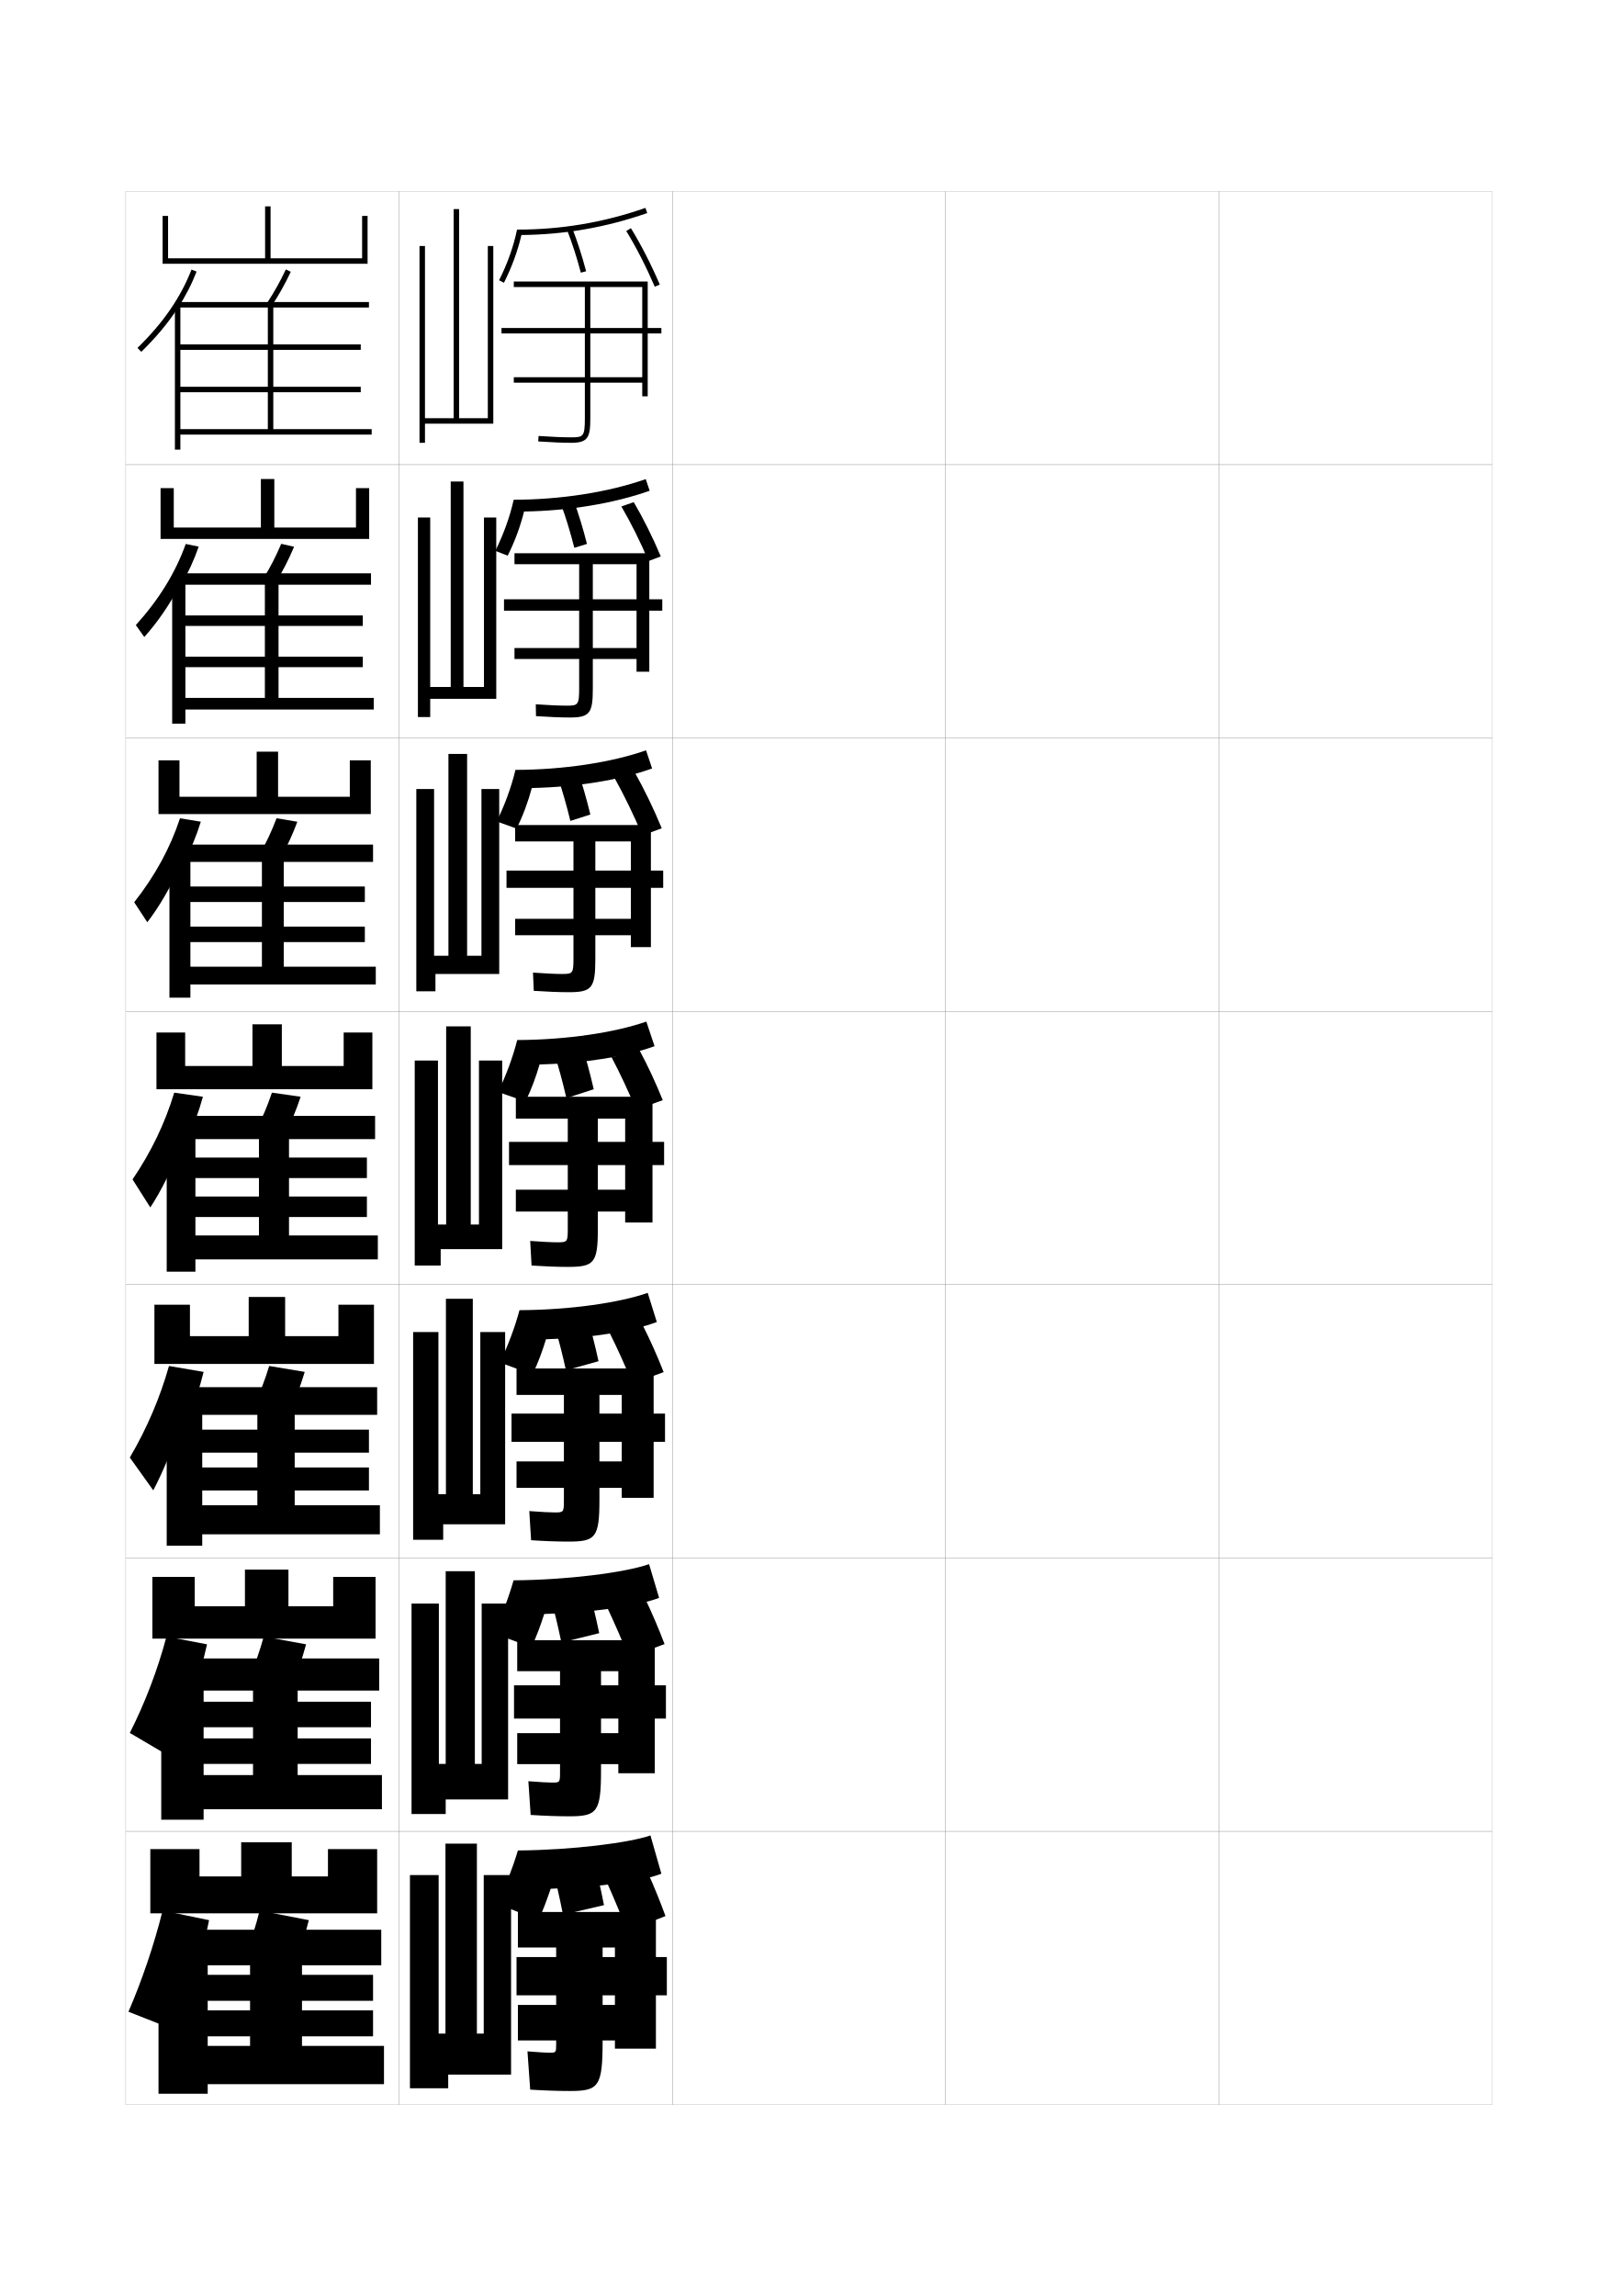
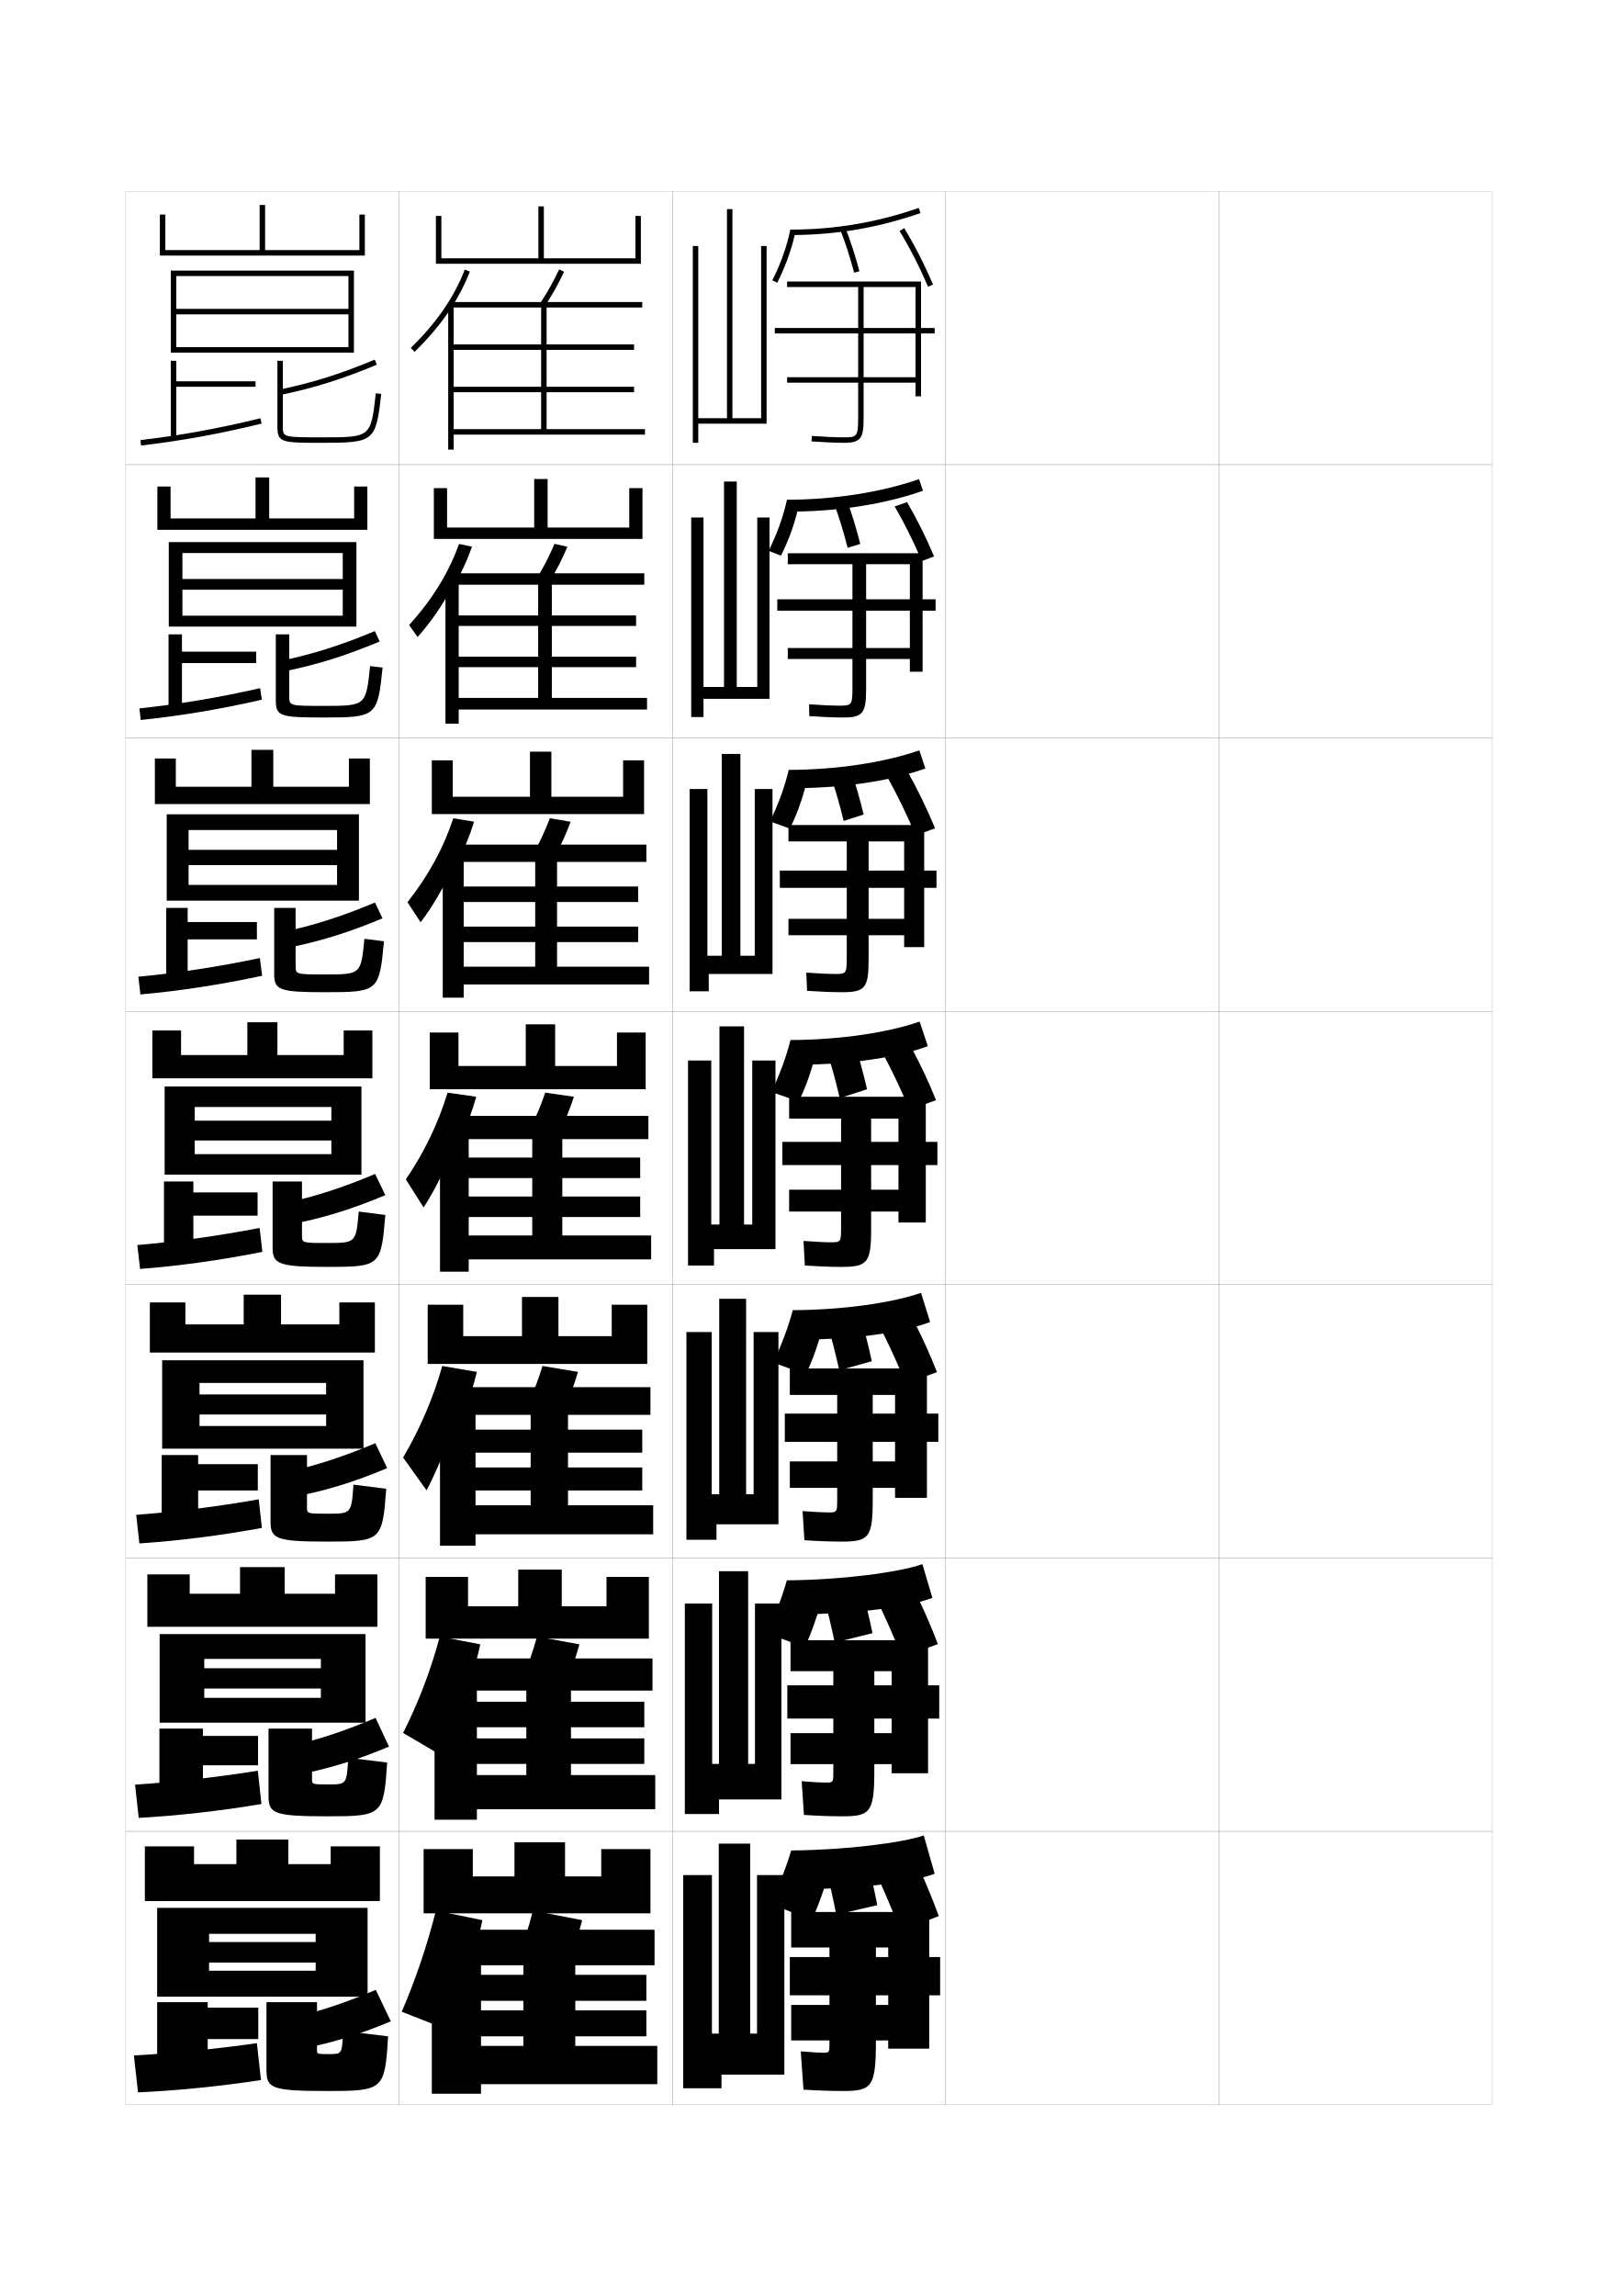
<svg xmlns="http://www.w3.org/2000/svg" version="1.1" id="glyphs" x="0px" y="0px" width="592px" height="840px" viewBox="0 0 592 840" enable-background="new 0 0 592 840" xml:space="preserve">
  <g>
    <rect x="46" y="70" fill="none" stroke="#999999" stroke-width="0.1" width="100" height="100" />
    <rect x="46" y="170" fill="none" stroke="#999999" stroke-width="0.1" width="100" height="100" />
    <rect x="46" y="270" fill="none" stroke="#999999" stroke-width="0.1" width="100" height="100" />
    <rect x="46" y="370" fill="none" stroke="#999999" stroke-width="0.1" width="100" height="100" />
    <rect x="46" y="470" fill="none" stroke="#999999" stroke-width="0.1" width="100" height="100" />
    <rect x="46" y="570" fill="none" stroke="#999999" stroke-width="0.1" width="100" height="100" />
    <rect x="46" y="670" fill="none" stroke="#999999" stroke-width="0.1" width="100" height="100" />
    <rect x="146" y="70" fill="none" stroke="#999999" stroke-width="0.1" width="100" height="100" />
    <rect x="146" y="170" fill="none" stroke="#999999" stroke-width="0.1" width="100" height="100" />
    <rect x="146" y="270" fill="none" stroke="#999999" stroke-width="0.1" width="100" height="100" />
    <rect x="146" y="370" fill="none" stroke="#999999" stroke-width="0.1" width="100" height="100" />
    <rect x="146" y="470" fill="none" stroke="#999999" stroke-width="0.1" width="100" height="100" />
    <rect x="146" y="570" fill="none" stroke="#999999" stroke-width="0.1" width="100" height="100" />
    <rect x="146" y="670" fill="none" stroke="#999999" stroke-width="0.1" width="100" height="100" />
    <rect x="246" y="70" fill="none" stroke="#999999" stroke-width="0.1" width="100" height="100" />
    <rect x="246" y="170" fill="none" stroke="#999999" stroke-width="0.1" width="100" height="100" />
    <rect x="246" y="270" fill="none" stroke="#999999" stroke-width="0.1" width="100" height="100" />
    <rect x="246" y="370" fill="none" stroke="#999999" stroke-width="0.1" width="100" height="100" />
    <rect x="246" y="470" fill="none" stroke="#999999" stroke-width="0.1" width="100" height="100" />
    <rect x="246" y="570" fill="none" stroke="#999999" stroke-width="0.1" width="100" height="100" />
    <rect x="246" y="670" fill="none" stroke="#999999" stroke-width="0.1" width="100" height="100" />
    <rect x="346" y="70" fill="none" stroke="#999999" stroke-width="0.1" width="100" height="100" />
    <rect x="346" y="170" fill="none" stroke="#999999" stroke-width="0.1" width="100" height="100" />
    <rect x="346" y="270" fill="none" stroke="#999999" stroke-width="0.1" width="100" height="100" />
    <rect x="346" y="370" fill="none" stroke="#999999" stroke-width="0.1" width="100" height="100" />
    <rect x="346" y="470" fill="none" stroke="#999999" stroke-width="0.1" width="100" height="100" />
    <rect x="346" y="570" fill="none" stroke="#999999" stroke-width="0.1" width="100" height="100" />
    <rect x="346" y="670" fill="none" stroke="#999999" stroke-width="0.1" width="100" height="100" />
    <rect x="446" y="70" fill="none" stroke="#999999" stroke-width="0.1" width="100" height="100" />
    <rect x="446" y="170" fill="none" stroke="#999999" stroke-width="0.1" width="100" height="100" />
    <rect x="446" y="270" fill="none" stroke="#999999" stroke-width="0.1" width="100" height="100" />
    <rect x="446" y="370" fill="none" stroke="#999999" stroke-width="0.1" width="100" height="100" />
    <rect x="446" y="470" fill="none" stroke="#999999" stroke-width="0.1" width="100" height="100" />
    <rect x="446" y="570" fill="none" stroke="#999999" stroke-width="0.1" width="100" height="100" />
    <rect x="446" y="670" fill="none" stroke="#999999" stroke-width="0.1" width="100" height="100" />
  </g>
  <g>
-     <polygon points="138,700 138,676.5 120,676.5 120,686.5 106.75,686.5 106.75,674 88.25,674 88.25,686.5 73,686.5 73,676.5    55,676.5 55,700  " />
-     <path d="M71.278,722.5c2.178-6.73,3.957-13.515,5.222-20l-17-3.5   c-3.156,12.641-7.516,25.445-12.5,37l16.5,6.5C66.433,736.14,69.062,729.348,71.278,722.5   L71.278,722.5z" />
-     <polygon points="76,766 76,762.5 140.5,762.5 140.5,748.5 110.5,748.5 110.5,719 139.5,719 139.5,706 69,706 69,719 91.5,719    91.5,748.5 76,748.5 76,745 136.5,745 136.5,735.5 76,735.5 76,732 136.5,732 136.5,722.5 76,722.5 76,714.5 58,714.5 58,766  " />
-     <path d="M108,718c1.933-4.726,3.57-9.712,5-15.5L95,699c-1.43,5.788-3.067,10.774-5,15.5   L108,718z" />
+     <polygon points="238,700 238,676.5 220,676.5 220,686.5 206.75,686.5 206.75,674 188.25,674 188.25,686.5 173,686.5 173,676.5    155,676.5 155,700  " />
+     <path d="M171.278,722.5c2.178-6.73,3.957-13.515,5.222-20l-17-3.5   c-3.156,12.641-7.516,25.445-12.5,37l16.5,6.5C166.433,736.14,169.062,729.348,171.278,722.5   L171.278,722.5z" />
+     <polygon points="176,766 176,762.5 240.5,762.5 240.5,748.5 210.5,748.5 210.5,719 239.5,719 239.5,706 169,706 169,719 191.5,719    191.5,748.5 176,748.5 176,745 236.5,745 236.5,735.5 176,735.5 176,732 236.5,732 236.5,722.5 176,722.5 176,714.5 158,714.5    158,766  " />
+     <path d="M208,718c1.933-4.726,3.57-9.712,5-15.5l-18-3.5c-1.43,5.788-3.067,10.774-5,15.5   L208,718z" />
  </g>
  <g>
-     <polygon points="137.417,599.5 137.417,576.917 121.917,576.917 121.917,587.666    105.541,587.666 105.541,574.25 89.625,574.25 89.625,587.666 71.25,587.666 71.25,576.917    55.75,576.917 55.75,599.5  " />
-     <path d="M70.269,620.333c2.283-6.292,4.139-12.604,5.481-18.75L60.916,598.75   C57.693,610.896,53.087,622.959,47.5,634l13.167,7.75   c3.273-6.242,6.391-13.504,9.186-21.417H70.269z" />
-     <polygon points="74.5,665.75 74.5,661.916 139.75,661.916 139.75,649.417    108.916,649.417 108.916,618.5 138.75,618.5 138.75,606.75 68.333,606.75 68.333,618.5    92.583,618.5 92.583,649.417 74.5,649.417 74.5,645.333 135.75,645.333 135.75,636    74.5,636 74.5,631.917 135.75,631.917 135.75,622.583 74.5,622.583    74.5,614.416 59,614.416 59,665.75  " />
-     <path d="M96.5,598.75c-1.517,5.52-3.147,10.107-5.167,14.666l15.5,2.917   c2.015-4.578,3.661-9.211,5.167-14.75L96.5,598.75z" />
+     <polygon points="237.417,599.5 237.417,576.917 221.917,576.917 221.917,587.666    205.541,587.666 205.541,574.25 189.625,574.25 189.625,587.666 171.25,587.666 171.25,576.917    155.75,576.917 155.75,599.5  " />
+     <path d="M170.269,620.333c2.283-6.292,4.139-12.604,5.481-18.75L160.916,598.75   C157.693,610.896,153.087,622.959,147.5,634l13.167,7.75   c3.273-6.242,6.391-13.504,9.186-21.417H170.269z" />
+     <polygon points="174.5,665.75 174.5,661.916 239.75,661.916 239.75,649.417    208.916,649.417 208.916,618.5 238.75,618.5 238.75,606.75 168.333,606.75 168.333,618.5    192.583,618.5 192.583,649.417 174.5,649.417 174.5,645.333 235.75,645.333    235.75,636 174.5,636 174.5,631.917 235.75,631.917 235.75,622.583    174.5,622.583 174.5,614.416 159,614.416 159,665.75  " />
+     <path d="M196.5,598.75c-1.517,5.52-3.147,10.107-5.167,14.666l15.5,2.917   c2.015-4.578,3.661-9.211,5.167-14.75L196.5,598.75z" />
  </g>
  <g>
-     <polygon points="136.833,499 136.833,477.334 123.833,477.334 123.833,488.833    104.333,488.833 104.333,474.5 91,474.5 91,488.833 69.5,488.833 69.5,477.334 56.5,477.334 56.5,499     " />
-     <path d="M68.759,519.416c2.389-5.854,4.321-11.694,5.741-17.5L61.833,499.75   C58.543,511.401,53.69,522.723,47.5,533.25l8.583,12   c3.633-6.928,7.257-15.676,10.647-25.834H68.759z" />
-     <polygon points="74,565.5 74,561.333 139,561.333 139,550.709 107.833,550.709 107.833,517.625    138,517.625 138,507.5 67.667,507.5 67.667,517.625 94.167,517.625 94.167,550.709 74,550.709    74,545.291 135,545.291 135,536.875 74,536.875 74,531.459 135,531.459 135,523.041 74,523.041    74,514.333 61,514.333 61,565.5  " />
-     <path d="M98.5,499.75c-1.604,5.251-3.228,9.441-5.333,13.833l13,2.333   c2.097-4.43,3.751-8.709,5.333-14L98.5,499.75z" />
+     <polygon points="236.833,499 236.833,477.334 223.833,477.334 223.833,488.833    204.333,488.833 204.333,474.5 191,474.5 191,488.833 169.5,488.833 169.5,477.334 156.5,477.334    156.5,499  " />
+     <path d="M168.759,519.416c2.389-5.854,4.321-11.694,5.741-17.5L161.833,499.75   c-3.29,11.651-8.143,22.973-14.333,33.5l8.583,12   c3.633-6.928,7.257-15.676,10.647-25.834H168.759z" />
+     <polygon points="174,565.5 174,561.333 239,561.333 239,550.709 207.833,550.709 207.833,517.625    238,517.625 238,507.5 167.667,507.5 167.667,517.625 194.167,517.625 194.167,550.709 174,550.709    174,545.291 235,545.291 235,536.875 174,536.875 174,531.459 235,531.459 235,523.041 174,523.041    174,514.333 161,514.333 161,565.5  " />
+     <path d="M198.5,499.75c-1.604,5.251-3.228,9.441-5.333,13.833l13,2.333   c2.097-4.43,3.751-8.709,5.333-14L198.5,499.75z" />
  </g>
  <g>
    <g>
-       <polygon points="61.5,79 59.5,79 59.5,96.5 134.5,96.5 134.5,79 132.5,79 132.5,94.5 99,94.5 99,75.5 97,75.5 97,94.5 61.5,94.5       " />
-       <path d="M65,112.796c2.832-4.341,5.133-8.802,6.932-13.434l-1.863-0.725    c-3.959,10.192-10.425,19.562-19.766,28.646l1.395,1.434    C57.021,123.539,61.433,118.264,65,112.796L65,112.796z" />
-       <polygon points="66,164.5 66,159 136,159 136,157 100,157 100,112.5 135,112.5 135,110.5 65,110.5 65,112.5 98,112.5 98,157     66,157 66,143.5 132,143.5 132,141.5 66,141.5 66,128 132,128 132,126 66,126 66,111.5 64,111.5 64,164.5   " />
-       <path d="M97.661,110.955l1.678,1.09c2.908-4.48,4.822-7.9,7.064-12.615    l-1.807-0.859C102.396,103.199,100.517,106.556,97.661,110.955z" />
+       <polygon points="161.5,79 159.5,79 159.5,96.5 234.5,96.5 234.5,79 232.5,79 232.5,94.5 199,94.5 199,75.5 197,75.5 197,94.5     161.5,94.5   " />
+       <path d="M165,112.796c2.832-4.341,5.133-8.802,6.932-13.434l-1.863-0.725    c-3.959,10.192-10.425,19.562-19.766,28.646l1.395,1.434    C157.021,123.539,161.433,118.264,165,112.796L165,112.796z" />
+       <polygon points="166,164.5 166,159 236,159 236,157 200,157 200,112.5 235,112.5 235,110.5 165,110.5 165,112.5 198,112.5     198,157 166,157 166,143.5 232,143.5 232,141.5 166,141.5 166,128 232,128 232,126 166,126 166,111.5 164,111.5 164,164.5   " />
+       <path d="M197.661,110.955l1.678,1.09c2.908-4.48,4.822-7.9,7.064-12.615    l-1.807-0.859C202.396,103.199,200.517,106.556,197.661,110.955z" />
    </g>
    <g>
-       <polygon points="135.083,197.166 135.083,178.583 130.25,178.583 130.25,193 100.375,193     100.375,175.25 95.458,175.25 95.458,193 63.583,193 63.583,178.583 58.75,178.583     58.75,197.166   " />
-       <path d="M66.083,214.364c2.719-4.7,4.923-9.463,6.621-14.373l-4.742-0.983    c-3.758,10.514-9.769,20.287-18.26,29.681l3.096,4.372    c4.868-5.453,9.173-11.704,12.869-18.697H66.083z" />
-       <polygon points="67.833,264.75 67.833,259.583 136.75,259.583 136.75,255.333     101.916,255.333 101.916,213.917 135.75,213.917 135.75,209.75 65.667,209.75     65.667,213.917 96.917,213.917 96.917,255.333 67.833,255.333 67.833,244.083     132.75,244.083 132.75,240.25 67.833,240.25 67.833,229 132.75,229     132.75,225.167 67.833,225.167 67.833,212.416 63,212.416 63,264.75   " />
-       <path d="M96.44,211.553l4.619,1.31c2.665-4.415,4.496-8.002,6.543-12.827    l-4.705-1.073C100.867,203.71,99.075,207.212,96.44,211.553z" />
+       <polygon points="235.083,197.166 235.083,178.583 230.25,178.583 230.25,193 200.375,193     200.375,175.25 195.458,175.25 195.458,193 163.583,193 163.583,178.583 158.75,178.583     158.75,197.166   " />
+       <path d="M166.083,214.364c2.72-4.7,4.923-9.463,6.621-14.373l-4.742-0.983    c-3.758,10.514-9.769,20.287-18.261,29.68l3.097,4.373    c4.868-5.454,9.173-11.704,12.869-18.697H166.083z" />
+       <polygon points="167.833,264.75 167.833,259.583 236.75,259.583 236.75,255.333 201.917,255.333     201.917,213.917 235.75,213.917 235.75,209.75 165.667,209.75 165.667,213.917     196.917,213.917 196.917,255.333 167.833,255.333 167.833,244.083 232.75,244.083     232.75,240.25 167.833,240.25 167.833,229 232.75,229 232.75,225.167     167.833,225.167 167.833,212.416 163,212.416 163,264.75   " />
+       <path d="M196.44,211.553l4.619,1.31c2.666-4.415,4.496-8.002,6.542-12.827    l-4.704-1.073C200.867,203.71,199.075,207.212,196.44,211.553z" />
    </g>
    <g>
-       <polygon points="135.667,297.833 135.667,278.167 128,278.167 128,291.5 101.75,291.5 101.75,275     93.917,275 93.917,291.5 65.667,291.5 65.667,278.167 58,278.167 58,297.833   " />
-       <path d="M67.167,315.932c2.606-5.059,4.713-10.124,6.311-15.312l-7.621-1.241    c-3.558,10.835-9.113,21.011-16.755,30.715l4.798,7.312    c4.412-5.729,8.611-12.955,12.435-21.474H67.167z" />
-       <polygon points="69.667,365 69.667,360.167 137.5,360.167 137.5,353.667 103.833,353.667     103.833,315.333 136.5,315.333 136.5,309 66.333,309 66.333,315.333 95.833,315.333     95.833,353.667 69.667,353.667 69.667,344.667 133.5,344.667 133.5,339 69.667,339     69.667,330 133.5,330 133.5,324.333 69.667,324.333 69.667,313.333 62,313.333 62,365   " />
-       <path d="M95.22,312.152l7.56,1.53c2.422-4.349,4.168-8.105,6.021-13.039    l-7.603-1.286C99.338,304.221,97.634,307.869,95.22,312.152z" />
+       <polygon points="235.667,297.833 235.667,278.167 228,278.167 228,291.5 201.75,291.5 201.75,275     193.917,275 193.917,291.5 165.667,291.5 165.667,278.167 158,278.167 158,297.833   " />
+       <path d="M167.167,315.932c2.607-5.058,4.713-10.124,6.311-15.311l-7.621-1.242    c-3.557,10.835-9.113,21.011-16.755,30.715l4.799,7.311    c4.411-5.729,8.61-12.955,12.434-21.474H167.167z" />
+       <polygon points="169.667,365 169.667,360.167 237.5,360.167 237.5,353.667 203.833,353.667     203.833,315.333 236.5,315.333 236.5,309 166.333,309 166.333,315.333 195.833,315.333     195.833,353.667 169.667,353.667 169.667,344.667 233.5,344.667 233.5,339 169.667,339     169.667,330 233.5,330 233.5,324.333 169.667,324.333 169.667,313.333 162,313.333 162,365   " />
+       <path d="M195.221,312.151l7.559,1.53c2.422-4.349,4.168-8.105,6.021-13.038    l-7.602-1.287C199.339,304.221,197.634,307.869,195.221,312.151z" />
    </g>
    <g>
-       <polygon points="136.25,398.5 136.25,377.75 125.75,377.75 125.75,390 103.125,390 103.125,374.75 92.375,374.75 92.375,390     67.75,390 67.75,377.75 57.25,377.75 57.25,398.5   " />
-       <path d="M68.25,417.5c2.494-5.417,4.503-10.785,6-16.25l-10.5-1.5    c-3.356,11.157-8.457,21.736-15.25,31.75l6.5,10.25c3.955-6.005,8.049-14.206,12-24.25H68.25z" />
-       <polygon points="71.5,465.25 71.5,460.75 138.25,460.75 138.25,452 105.75,452 105.75,416.75 137.25,416.75 137.25,408.25     67,408.25 67,416.75 94.75,416.75 94.75,452 71.5,452 71.5,445.25 134.25,445.25 134.25,437.75 71.5,437.75 71.5,431 134.25,431     134.25,423.5 71.5,423.5 71.5,414.25 61,414.25 61,465.25   " />
-       <path d="M99.5,399.75c-1.69,4.982-3.308,8.775-5.5,13l10.5,1.75    c2.18-4.283,3.842-8.208,5.5-13.25L99.5,399.75z" />
+       <polygon points="236.25,398.5 236.25,377.75 225.75,377.75 225.75,390 203.125,390 203.125,374.75 192.375,374.75 192.375,390     167.75,390 167.75,377.75 157.25,377.75 157.25,398.5   " />
+       <path d="M168.25,417.5c2.494-5.417,4.503-10.785,6-16.25l-10.5-1.5    c-3.356,11.157-8.457,21.736-15.25,31.75l6.5,10.25c3.955-6.005,8.049-14.206,12-24.25H168.25z" />
+       <polygon points="171.5,465.25 171.5,460.75 238.25,460.75 238.25,452 205.75,452 205.75,416.75 237.25,416.75 237.25,408.25     167,408.25 167,416.75 194.75,416.75 194.75,452 171.5,452 171.5,445.25 234.25,445.25 234.25,437.75 171.5,437.75 171.5,431     234.25,431 234.25,423.5 171.5,423.5 171.5,414.25 161,414.25 161,465.25   " />
+       <path d="M199.5,399.75c-1.69,4.982-3.308,8.775-5.5,13l10.5,1.75    c2.18-4.283,3.842-8.208,5.5-13.25L199.5,399.75z" />
    </g>
  </g>
  <g>
-     <path d="M236.824,77.945l-0.659-1.888C220.867,81.402,205.499,84,189.186,84   c-1.217,5.999-3.551,12.584-6.574,18.541l1.784,0.905   c2.838-5.595,5.076-11.73,6.396-17.462   C206.738,85.818,221.815,83.189,236.824,77.945z" />
-     <path d="M212.533,99.757c-1.498-5.644-3.215-10.965-4.963-15.39l1.859-0.734   c1.777,4.495,3.519,9.894,5.037,15.61L212.533,99.757z" />
-     <path d="M239.582,104.896c-3.184-7.402-6.792-14.447-10.434-20.372l1.703-1.047   c3.692,6.006,7.346,13.139,10.566,20.628L239.582,104.896z" />
-     <path d="M242,120h-5v-17h-49v2h26v48c0,6.741-0.566,7-5,7c-2.977,0-7.102-0.172-11.933-0.498   l-0.135,1.996C201.877,161.831,205.938,162,209,162c6.129,0,7-1.918,7-9v-48h19v15h-51.5v2H235v16h-47v2   h47v5h2v-23h5V120z" />
+     <path d="M336.824,77.945l-0.659-1.888C320.867,81.402,305.499,84,289.186,84   c-1.217,5.999-3.551,12.584-6.574,18.541l1.784,0.905   c2.838-5.595,5.076-11.73,6.396-17.462   C306.738,85.818,321.815,83.189,336.824,77.945z" />
+     <path d="M312.533,99.757c-1.498-5.644-3.215-10.965-4.963-15.39l1.859-0.734   c1.777,4.495,3.519,9.894,5.037,15.61L312.533,99.757z" />
+     <path d="M339.582,104.896c-3.184-7.402-6.792-14.447-10.434-20.372l1.703-1.047   c3.692,6.006,7.346,13.139,10.566,20.628L339.582,104.896z" />
+     <path d="M342,120h-5v-17h-49v2h26v48c0,6.741-0.566,7-5,7c-2.977,0-7.102-0.172-11.933-0.498   l-0.135,1.996C301.877,161.831,305.938,162,309,162c6.129,0,7-1.918,7-9v-48h19v15h-51.5v2H335v16h-47v2   h47v5h2v-23h5V120z" />
  </g>
  <g>
-     <path d="M240.333,483.666L237,473c-10.26,3.578-28.123,6.229-46.917,6.334   c-1.727,6.432-4.184,12.89-7.167,19.166l11.917,4.334   c2.073-4.231,3.634-8.57,4.945-12.863   C216.95,489.499,231.377,487.02,240.333,483.666z" />
-     <path d="M214.654,481.131C216.205,486.233,217.717,492.09,219,498l-11.917,3.334   c-1.274-5.887-2.78-11.718-4.321-16.797L214.654,481.131z" />
-     <path d="M234.978,484.457c2.83,5.576,5.464,11.432,7.855,17.543l-11.417,4.166   c-2.511-6.215-5.363-12.541-8.478-18.789L234.978,484.457z" />
-     <path d="M206.333,510.334V549c0,4.207-0.116,4.333-3.333,4.333   c-1.807,0-5.01-0.177-9.333-0.499L194.333,563.5c5.047,0.33,9.738,0.5,13.667,0.5   c9.951,0,11.333-1.472,11.333-15.334v-38.332H227.5v6.833h-40.333V527.5H227.5v7.166H189   v9.667h38.5V548h11.667v-20.5h4.167v-10.333h-4.167v-16.5H189v9.667H206.333z" />
+     <path d="M340.334,483.666L337,473c-10.26,3.578-28.123,6.229-46.917,6.334   c-1.727,6.432-4.184,12.89-7.167,19.166l11.917,4.334   c2.073-4.231,3.633-8.57,4.946-12.863   C316.95,489.499,331.377,487.02,340.334,483.666z" />
+     <path d="M314.654,481.131C316.205,486.233,317.717,492.09,319,498l-11.916,3.334   c-1.275-5.887-2.781-11.718-4.322-16.797L314.654,481.131z" />
+     <path d="M334.979,484.457c2.829,5.576,5.463,11.432,7.855,17.543l-11.418,4.166   c-2.511-6.215-5.363-12.541-8.477-18.789L334.979,484.457z" />
+     <path d="M306.333,510.334V549c0,4.207-0.116,4.333-3.333,4.333   c-1.807,0-5.01-0.177-9.333-0.499L294.333,563.5c5.047,0.33,9.738,0.5,13.667,0.5   c9.951,0,11.334-1.472,11.334-15.334v-38.332H327.5v6.833h-40.333V527.5H327.5v7.166H289   v9.667h38.5V548h11.666v-20.5h4.167v-10.333h-4.167v-16.5H289v9.667H306.333z" />
  </g>
  <g>
-     <path d="M241.167,584.583L237.5,572.25c-9.001,3.137-30.169,5.787-49.583,5.917   c-1.854,6.54-4.36,12.977-7.333,19.333l13.833,5.167   c1.957-4.043,3.397-8.103,4.723-12.182   C216.867,589.985,233.592,587.512,241.167,584.583z" />
-     <path d="M215.077,580.315C216.571,585.57,218.026,591.542,219.25,597.5l-13.833,3.417   c-1.219-5.946-2.672-11.905-4.161-17.148L215.077,580.315z" />
-     <path d="M235.989,584.729c2.614,5.469,4.993,11.005,7.178,16.771l-13.084,4.833   c-2.343-5.918-5.006-12.065-7.988-18.395L235.989,584.729z" />
-     <path d="M204.917,611.417V648.5c0,3.574-0.089,3.666-2.917,3.666   c-1.443,0-4.397-0.172-8.667-0.499L194.167,664c5.049,0.327,9.914,0.5,14.083,0.5   c10.299,0,11.667-1.538,11.667-16.917v-36.166H226.25v5.167h-38.167V628.75H226.25v5.333h-37   v11.333h37V648.75h13.333v-20h4.083v-12.166h-4.083v-16.5H189.25v11.333H204.917z" />
+     <path d="M341.167,584.583L337.5,572.25c-9.001,3.137-30.169,5.787-49.583,5.917   c-1.854,6.54-4.36,12.977-7.333,19.333l13.833,5.167   c1.957-4.043,3.397-8.103,4.723-12.182   C316.867,589.985,333.592,587.512,341.167,584.583z" />
+     <path d="M315.077,580.315C316.571,585.57,318.026,591.542,319.25,597.5l-13.833,3.417   c-1.219-5.946-2.672-11.905-4.161-17.148L315.077,580.315z" />
+     <path d="M335.989,584.729c2.614,5.469,4.993,11.005,7.178,16.771l-13.084,4.833   c-2.343-5.918-5.006-12.065-7.988-18.395L335.989,584.729z" />
+     <path d="M304.916,611.417V648.5c0,3.574-0.089,3.666-2.916,3.666   c-1.443,0-4.397-0.172-8.667-0.499L294.167,664c5.049,0.327,9.914,0.5,14.083,0.5   c10.299,0,11.667-1.538,11.667-16.917v-36.166H326.25v5.167h-38.167V628.75H326.25v5.333h-37   v11.333h37V648.75h13.333v-20h4.083v-12.166h-4.083v-16.5H289.25v11.333H304.916z" />
  </g>
  <g>
-     <path d="M201.5,691c18.284-0.528,34.307-2.996,40.5-5.5l-4-14c-7.742,2.695-28.466,5.345-48.5,5.5   c-1.981,6.648-4.537,13.063-7.5,19.5l15,6C198.842,698.646,200.162,694.866,201.5,691z" />
-     <path d="M217,679.5c1.438,5.407,2.835,11.493,4,17.5l-15,3.5c-1.162-6.006-2.562-12.093-4-17.5   L217,679.5z" />
-     <path d="M237,685c2.398,5.361,4.523,10.578,6.5,16l-14,5.5c-2.175-5.621-4.649-11.59-7.5-18   L237,685z" />
-     <path d="M203.5,712.5V748c0,2.94-0.062,3-2.5,3c-1.079,0-3.785-0.168-8-0.5l1,14   c5.051,0.324,10.091,0.5,14.5,0.5c10.646,0,12-1.604,12-18.5v-34h4.5v3.5h-36v14h36v3.5h-35.5v13H225v3h15V730   h4v-14h-4v-16.5h-50.5v13H203.5z" />
+     <path d="M301.5,691c18.284-0.528,34.307-2.996,40.5-5.5l-4-14c-7.742,2.695-28.466,5.345-48.5,5.5   c-1.981,6.648-4.537,13.063-7.5,19.5l15,6C298.842,698.646,300.162,694.866,301.5,691z" />
+     <path d="M317,679.5c1.438,5.407,2.835,11.493,4,17.5l-15,3.5c-1.162-6.006-2.562-12.093-4-17.5   L317,679.5z" />
+     <path d="M337,685c2.398,5.361,4.523,10.578,6.5,16l-14,5.5c-2.175-5.621-4.649-11.59-7.5-18   L337,685z" />
+     <path d="M303.5,712.5V748c0,2.94-0.062,3-2.5,3c-1.079,0-3.785-0.168-8-0.5l1,14   c5.051,0.324,10.091,0.5,14.5,0.5c10.646,0,12-1.604,12-18.5v-34h4.5v3.5h-36v14h36v3.5h-35.5v13H325v3h15V730   h4v-14h-4v-16.5h-50.5v13H303.5z" />
  </g>
-   <polygon points="178.5,90 180.5,90 180.5,155 155.5,155 155.5,162 153.5,162 153.5,90 155.5,90 155.5,153 166,153 166,76.5   168,76.5 168,153 178.5,153 " />
+   <polygon points="278.5,90 280.5,90 280.5,155 255.5,155 255.5,162 253.5,162 253.5,90 255.5,90 255.5,153 266,153 266,76.5   268,76.5 268,153 278.5,153 " />
  <g>
-     <polygon points="177.083,189.333 181.583,189.333 181.583,255.667 157.416,255.667    157.416,262.333 152.916,262.333 152.916,189.333 157.416,189.333 157.416,251.333    164.917,251.333 164.917,176.167 169.583,176.167 169.583,251.333 177.083,251.333  " />
-     <polygon points="176.167,288.667 182.667,288.667 182.667,356.333 159.333,356.333    159.333,362.667 152.333,362.667 152.333,288.667 158.833,288.667 158.833,349.667    164.083,349.667 164.083,275.833 170.917,275.833 170.917,349.667 176.167,349.667  " />
-     <polygon points="175.25,388 183.75,388 183.75,457 161.25,457 161.25,463 151.75,463 151.75,388 160.25,388 160.25,448 163.25,448    163.25,375.5 172.25,375.5 172.25,448 175.25,448  " />
-     <polygon points="175.75,487.334 184.833,487.334 184.833,557.666 162.167,557.666    162.167,563.334 151.167,563.334 151.167,487.334 160.416,487.334 160.416,546.666    163.166,546.666 163.166,475.166 173,475.166 173,546.666 175.75,546.666  " />
-     <polygon points="176.25,586.667 185.917,586.667 185.917,658.333 163.084,658.333    163.084,663.667 150.584,663.667 150.584,586.667 160.583,586.667 160.583,645.333    163.083,645.333 163.083,574.833 173.75,574.833 173.75,645.333 176.25,645.333  " />
+     <polygon points="277.083,189.333 281.583,189.333 281.583,255.667 257.416,255.667    257.416,262.333 252.916,262.333 252.916,189.333 257.416,189.333 257.416,251.333    264.917,251.333 264.917,176.167 269.583,176.167 269.583,251.333 277.083,251.333  " />
+     <polygon points="276.167,288.667 282.667,288.667 282.667,356.333 259.333,356.333    259.333,362.667 252.333,362.667 252.333,288.667 258.833,288.667 258.833,349.667    264.083,349.667 264.083,275.833 270.917,275.833 270.917,349.667 276.167,349.667  " />
+     <polygon points="275.25,388 283.75,388 283.75,457 261.25,457 261.25,463 251.75,463 251.75,388 260.25,388 260.25,448 263.25,448    263.25,375.5 272.25,375.5 272.25,448 275.25,448  " />
+     <polygon points="275.75,487.334 284.833,487.334 284.833,557.666 262.167,557.666    262.167,563.334 251.167,563.334 251.167,487.334 260.416,487.334 260.416,546.666    263.166,546.666 263.166,475.166 273,475.166 273,546.666 275.75,546.666  " />
+     <polygon points="276.25,586.667 285.917,586.667 285.917,658.333 263.084,658.333    263.084,663.667 250.584,663.667 250.584,586.667 260.583,586.667 260.583,645.333    263.083,645.333 263.083,574.833 273.75,574.833 273.75,645.333 276.25,645.333  " />
  </g>
  <g>
-     <path d="M239.5,382.75l-3-9c-11.52,4.02-29.076,6.672-47.25,6.75c-1.6,6.324-4.007,12.804-7,19   l10,3.5c2.189-4.419,3.87-9.038,5.168-13.544   C214.033,389.013,229.162,386.527,239.5,382.75z" />
-     <path d="M212.731,381.945C214.339,386.896,215.908,392.639,217.25,398.5l-10,3.25   c-1.33-5.825-2.889-11.529-4.481-16.445L212.731,381.945z" />
-     <path d="M233.967,384.186C237.012,389.869,239.901,396.044,242.5,402.5l-9.75,3.5   c-2.68-6.512-5.721-13.018-8.967-19.186L233.967,384.186z" />
-     <path d="M207.75,409.25v40.25c0,4.841-0.144,5-3.75,5c-2.171,0-5.622-0.181-10-0.5l0.5,9   c5.046,0.332,9.562,0.5,13.25,0.5c9.603,0,11-1.405,11-13.75v-40.5h10v8.5h-42.5v8.5h42.5v9h-40v8h40v4h10v-21   H243v-8.5h-4.25v-16.5h-50v8H207.75z" />
+     <path d="M339.5,382.75l-3-9c-11.52,4.02-29.076,6.672-47.25,6.75c-1.6,6.324-4.007,12.804-7,19   l10,3.5c2.189-4.419,3.87-9.038,5.168-13.544   C314.033,389.013,329.162,386.527,339.5,382.75z" />
+     <path d="M312.731,381.945C314.339,386.896,315.908,392.639,317.25,398.5l-10,3.25   c-1.33-5.825-2.889-11.529-4.481-16.445L312.731,381.945z" />
+     <path d="M333.967,384.186C337.012,389.869,339.901,396.044,342.5,402.5l-9.75,3.5   c-2.68-6.512-5.721-13.018-8.967-19.186L333.967,384.186z" />
+     <path d="M307.75,409.25v40.25c0,4.841-0.144,5-3.75,5c-2.171,0-5.622-0.181-10-0.5l0.5,9   c5.046,0.332,9.562,0.5,13.25,0.5c9.603,0,11-1.405,11-13.75v-40.5h10v8.5h-42.5v8.5h42.5v9h-40v8h40v4h10v-21   H343v-8.5h-4.25v-16.5h-50v8H307.75z" />
  </g>
  <g>
-     <path d="M238.608,281.148l-2.22-6.629c-12.779,4.461-30.231,7.095-47.785,7.147   c-1.472,6.216-3.855,12.73-6.858,18.847l7.261,2.635   c2.405-4.811,4.271-9.936,5.577-14.85   C210.977,287.948,226.713,285.415,238.608,281.148z" />
-     <path d="M211.318,281.758c1.665,4.799,3.291,10.427,4.692,16.24l-7.312,2.338   c-1.386-5.765-2.997-11.341-4.642-16.093L211.318,281.758z" />
-     <path d="M232.178,282.45c3.526,6.246,6.927,13.25,9.961,20.585l-7.112,2.597   c-3.074-7.33-6.561-14.528-10.206-21.081L232.178,282.45z" />
-     <path d="M209.833,307.833v42.833c0,5.474-0.284,5.667-4.167,5.667   c-2.439,0-6.115-0.178-10.644-0.499l0.288,6.665   C200.323,362.832,204.687,363,208.167,363c8.445,0,9.667-1.576,9.667-12.167v-43h13V318.5   h-45.5v6.333h45.5v11.333H188.5v6h42.333V346.5h7.333v-21.667h4.5V318.5h-4.5v-16.667H188.5v6H209.833   z" />
+     <path d="M338.607,281.148l-2.219-6.629c-12.779,4.461-30.231,7.095-47.785,7.147   c-1.472,6.216-3.855,12.73-6.858,18.847l7.261,2.635   c2.405-4.811,4.271-9.936,5.577-14.85   C310.977,287.948,326.713,285.415,338.607,281.148z" />
+     <path d="M311.318,281.758c1.664,4.799,3.291,10.427,4.691,16.24l-7.312,2.338   c-1.386-5.765-2.997-11.341-4.642-16.093L311.318,281.758z" />
+     <path d="M332.178,282.45c3.527,6.246,6.928,13.25,9.961,20.585l-7.111,2.597   c-3.074-7.33-6.561-14.528-10.206-21.081L332.178,282.45z" />
+     <path d="M309.833,307.833v42.833c0,5.474-0.284,5.667-4.167,5.667   c-2.439,0-6.115-0.178-10.644-0.499l0.288,6.665   C300.322,362.832,304.687,363,308.166,363c8.445,0,9.667-1.576,9.667-12.167v-43h13V318.5   h-45.5v6.333h45.5v11.333H288.5v6h42.333V346.5h7.333v-21.667h4.5V318.5h-4.5v-16.667H288.5v6H309.833   z" />
  </g>
  <g>
-     <path d="M237.716,179.546l-1.439-4.258c-14.038,4.903-31.386,7.519-48.32,7.545   c-1.344,6.107-3.703,12.657-6.715,18.694l4.522,1.77   c2.623-5.203,4.674-10.833,5.987-16.156   C207.92,186.883,224.264,184.302,237.716,179.546z" />
-     <path d="M209.904,183.07c1.722,4.647,3.405,10.16,4.865,15.925l-4.623,1.426   c-1.441-5.704-3.105-11.153-4.802-15.742L209.904,183.07z" />
-     <path d="M231.89,183.712c3.477,5.898,6.876,12.712,9.889,19.857l-4.474,1.694   c-3.016-7.105-6.436-13.97-9.945-19.976L231.89,183.712z" />
-     <path d="M211.916,206.417v45.417c0,6.108-0.425,6.333-4.583,6.333   c-2.708,0-6.608-0.174-11.288-0.499l0.077,4.331   C201.1,262.331,205.312,262.5,208.583,262.5c7.287,0,8.333-1.748,8.333-10.583v-45.5h16   V219.25h-48.5v4.167h48.5v13.667H188.25v4h44.666v4.667h4.667v-22.333h4.75V219.25h-4.75   v-16.834H188.25v4H211.916z" />
+     <path d="M337.716,179.546l-1.439-4.258c-14.038,4.903-31.386,7.519-48.32,7.545   c-1.344,6.107-3.703,12.657-6.715,18.694l4.522,1.77   c2.623-5.203,4.674-10.833,5.987-16.156   C307.92,186.883,324.264,184.302,337.716,179.546z" />
+     <path d="M309.904,183.07c1.722,4.647,3.405,10.16,4.865,15.925l-4.623,1.426   c-1.441-5.704-3.105-11.153-4.802-15.742L309.904,183.07z" />
+     <path d="M331.89,183.712c3.477,5.898,6.876,12.712,9.889,19.857l-4.474,1.694   c-3.016-7.105-6.436-13.97-9.945-19.976L331.89,183.712z" />
+     <path d="M311.916,206.417v45.417c0,6.108-0.425,6.333-4.583,6.333   c-2.708,0-6.608-0.174-11.288-0.499l0.077,4.331   C301.1,262.331,305.312,262.5,308.583,262.5c7.287,0,8.333-1.748,8.333-10.583v-45.5h16   V219.25h-48.5v4.167h48.5v13.667H288.25v4h44.666v4.667h4.667v-22.333h4.75V219.25h-4.75   v-16.834H288.25v4H311.916z" />
  </g>
-   <polygon points="163,744 163,674.5 174.5,674.5 174.5,744 177,744 177,686 187,686 187,759 164,759 164,764 150,764 150,686   160.5,686 160.5,744 " />
+   <polygon points="263,744 263,674.5 274.5,674.5 274.5,744 277,744 277,686 287,686 287,759 264,759 264,764 250,764 250,686   260.5,686 260.5,744 " />
+   <polygon points="131.5,78.5 131.5,91.5 97,91.5 97,75 95,75 95,91.5 60.5,91.5 60.5,78.5 58.5,78.5 58.5,93.5 133.5,93.5   133.5,78.5 " />
+   <g>
+     <polygon points="129.583,178 129.583,189.667 98.5,189.667 98.5,174.667    93.5,174.667 93.5,189.667 62.417,189.667 62.417,178 57.583,178 57.583,193.833    134.417,193.833 134.417,178  " />
+     <polygon points="127.667,277.5 127.667,287.833 100,287.833 100,274.333 92,274.333 92,287.833    64.333,287.833 64.333,277.5 56.667,277.5 56.667,294.167 135.333,294.167 135.333,277.5  " />
+     <polygon points="136.25,394.5 136.25,377 125.75,377 125.75,386 101.5,386 101.5,374 90.5,374 90.5,386 66.25,386 66.25,377    55.75,377 55.75,394.5  " />
+     <polygon points="137.167,494.834 137.167,476.5 124.167,476.5 124.167,484.541 102.833,484.541    102.833,473.666 89.167,473.666 89.167,484.541 67.833,484.541 67.833,476.5    54.833,476.5 54.833,494.834  " />
+     <polygon points="138.083,595.167 138.083,576 122.583,576 122.583,583.083 104.167,583.083    104.167,573.333 87.833,573.333 87.833,583.083 69.417,583.083 69.417,576 53.917,576    53.917,595.167  " />
+   </g>
+   <polygon points="139,695.5 139,675.5 121,675.5 121,682 105.5,682 105.5,673 86.5,673 86.5,682 71,682 71,675.5 53,675.5 53,695.5   " />
+   <g>
+     <polygon points="62.5,99 62.5,129 64.5,129 64.5,101 127.5,101 127.5,113 64.5,113 64.5,115 127.5,115 127.5,127 64.5,127    64.5,129 129.5,129 129.5,99  " />
+     <polygon points="64.5,132 62.5,132 62.5,160.5 64.5,160.5 64.5,141.5 93.5,141.5 93.5,139.5 64.5,139.5  " />
+     <path d="M51.617,162.993l-0.234-1.986c14.903-1.752,28.437-4.213,43.88-7.979   l0.475,1.943C80.211,158.757,66.604,161.23,51.617,162.993z" />
+     <path d="M102.702,144.479l-0.404-1.959c11.94-2.459,22.353-5.731,34.816-10.943   l0.771,1.846C125.297,138.687,114.774,141.993,102.702,144.479z" />
+     <path d="M118,162c-14.938,0-16.5,0-16.5-6v-24h2v24c0,4,0,4,14.5,4c17.703,0,17.703,0,19.506-16.111   l1.988,0.223C137.548,161.498,136.945,162,118,162z" />
+   </g>
+   <g>
+     <g>
+       <polygon points="61.75,198.333 61.75,229.25 66.75,229.25 66.75,202.333 125.417,202.333     125.417,211.833 66.75,211.833 66.75,215.75 125.417,215.75 125.417,225.25 66.75,225.25     66.75,229.25 130.417,229.25 130.417,198.333   " />
+       <polygon points="66.583,232.083 61.666,232.083 61.666,259.917 66.583,259.917     66.583,242.583 93.75,242.583 93.75,238.417 66.583,238.417   " />
+       <path d="M95.824,255.981c-15.476,3.543-29.517,5.878-44.33,7.431l-0.49-4.241    c14.753-1.579,28.74-3.904,44.17-7.402L95.824,255.981z" />
+       <path d="M102.479,241.837c11.938-2.485,22.28-5.755,34.68-10.953l1.765,3.814    c-12.485,5.228-23.042,8.525-35.153,10.964L102.479,241.837z" />
+       <path d="M118.416,262.5c-15.787,0-17.5-0.396-17.5-6.333v-24.083h4.917v22.583    c0,3.573,0.012,3.583,12.688,3.583c15.368,0,15.375-0.01,16.899-14.574l4.576,0.565    C138.168,262.113,137.709,262.5,118.416,262.5z" />
+     </g>
+     <g>
+       <polygon points="61,297.917 61,329.5 69,329.5 69,303.667 123.333,303.667 123.333,310.916     69,310.916 69,316.5 123.333,316.5 123.333,323.75 69,323.75 69,329.5 131.333,329.5 131.333,297.917       " />
+       <polygon points="68.667,332.167 60.833,332.167 60.833,359.333 68.667,359.333     68.667,343.667 94,343.667 94,337.333 68.667,337.333   " />
+       <path d="M95.912,356.99c-15.427,3.301-29.9,5.499-44.54,6.841l-0.745-6.496    c14.603-1.406,29.044-3.595,44.46-6.826L95.912,356.99z" />
+       <path d="M102.661,341.154c11.938-2.511,22.209-5.778,34.543-10.961l2.757,5.782    c-12.381,5.192-22.972,8.48-35.123,10.872L102.661,341.154z" />
+       <path d="M118.833,363c-16.636,0-18.5-0.792-18.5-6.667v-24.167h7.833v21.167    c0,3.146,0.024,3.167,10.875,3.167c13.032,0,13.046-0.019,14.293-13.037l7.163,0.907    C138.788,362.729,138.473,363,118.833,363z" />
+     </g>
+     <g>
+       <polygon points="60.25,397.5 60.25,429.75 71.25,429.75 71.25,405 121.25,405 121.25,410 71.25,410 71.25,417.25 121.25,417.25     121.25,422.25 71.25,422.25 71.25,429.75 132.25,429.75 132.25,397.5   " />
+       <polygon points="94.25,436.25 70.75,436.25 70.75,432.25 60,432.25 60,458.75 70.75,458.75 70.75,444.75 94.25,444.75   " />
+       <path d="M96,458l-1-8.75c-15.402,2.964-30.298,5.017-44.75,6.25l1,8.75    C65.717,463.118,80.623,461.059,96,458z" />
+       <path d="M102.843,440.471l3.064,7.559C118.099,445.685,128.724,442.406,141,437.25l-3.75-7.75    C124.98,434.67,114.779,437.934,102.843,440.471z" />
+       <path d="M119.562,454.75c10.696,0,10.718-0.028,11.688-11.5l9.75,1.25c-1.592,18.844-1.763,19-21.75,19    c-17.485,0-19.5-1.188-19.5-7v-24.25h10.75V452C110.5,454.719,110.536,454.75,119.562,454.75z" />
+     </g>
+   </g>
+   <g>
+     <polygon points="59.333,497.666 59.333,530 73,530 73,505.959 119.333,505.959 119.333,510.166    73,510.166 73,517.5 119.333,517.5 119.333,521.709 73,521.709 73,530 133,530 133,497.666  " />
+     <polygon points="94.333,545.291 72.5,545.291 72.5,558.166 59.167,558.166 59.167,532.333    72.5,532.333 72.5,535.666 94.333,535.666  " />
+     <path d="M51,564.666l-1.167-10.458c14.235-1.077,29.516-2.975,44.833-5.667L95.833,559   C80.551,561.805,65.252,563.713,51,564.666z" />
+     <path d="M137.333,528l4.334,9.125c-12.171,5.12-22.831,8.389-35.062,10.687l-3.543-8.831   C114.998,536.417,125.128,533.156,137.333,528z" />
+     <path d="M119.875,553.792c8.688,0,8.695-0.026,9.458-10.626l12,1.5   C139.891,563.725,139.611,564,119.5,564c-18.714,0-20.5-1.129-20.5-7.334v-24.333h13.333   v19.126C112.333,553.768,112.363,553.792,119.875,553.792z" />
+   </g>
+   <g>
+     <polygon points="58.417,597.833 58.417,630.25 74.75,630.25 74.75,606.917 117.417,606.917    117.417,610.333 74.75,610.333 74.75,617.75 117.417,617.75 117.417,621.167 74.75,621.167    74.75,630.25 133.75,630.25 133.75,597.833  " />
+     <polygon points="94.417,645.833 74.25,645.833 74.25,657.583 58.333,657.583 58.333,632.416    74.25,632.416 74.25,635.083 94.417,635.083  " />
+     <path d="M50.75,665.083l-1.333-12.167c14.018-0.92,29.684-2.663,44.917-5.083L95.667,660   C80.479,662.552,64.787,664.307,50.75,665.083z" />
+     <path d="M137.417,628.5l4.917,10.5c-12.065,5.084-22.76,8.344-35.031,10.594l-4.021-10.104   C115.217,636.9,125.276,633.643,137.417,628.5z" />
+     <path d="M120.188,652.834c6.681,0,6.673-0.025,7.229-9.751l14.25,1.75   C140.373,664.105,139.985,664.5,119.75,664.5c-19.943,0-21.5-1.07-21.5-7.667v-24.417h15.917   v18.501C114.167,652.815,114.189,652.834,120.188,652.834z" />
+   </g>
+   <g>
+     <polygon points="134.5,730.5 134.5,698 57.5,698 57.5,730.5 76.5,730.5 76.5,707.5 115.5,707.5 115.5,710.5 76.5,710.5 76.5,718    115.5,718 115.5,721 76.5,721 76.5,730.5  " />
+     <polygon points="94.5,746 76,746 76,757 57.5,757 57.5,732.5 76,732.5 76,734.5 94.5,734.5  " />
+     <path d="M50.5,765.5L49,752c13.801-0.765,29.852-2.353,45-4.5l1.5,13.5   C80.406,763.298,64.322,764.9,50.5,765.5z" />
+     <path d="M137.5,728l5.5,11.5c-11.959,5.048-22.689,8.298-35,10.5l-4.5-11   C115.436,736.384,125.424,733.13,137.5,728z" />
+     <path d="M120.5,751.5c4.651,0,4.672-0.022,5-8.5l16.5,2c-1.145,19.486-1.641,20-22,20   c-21.173,0-22.5-1.011-22.5-8v-24.5H116V750C116,751.488,116.016,751.5,120.5,751.5z" />
+   </g>
</svg>
